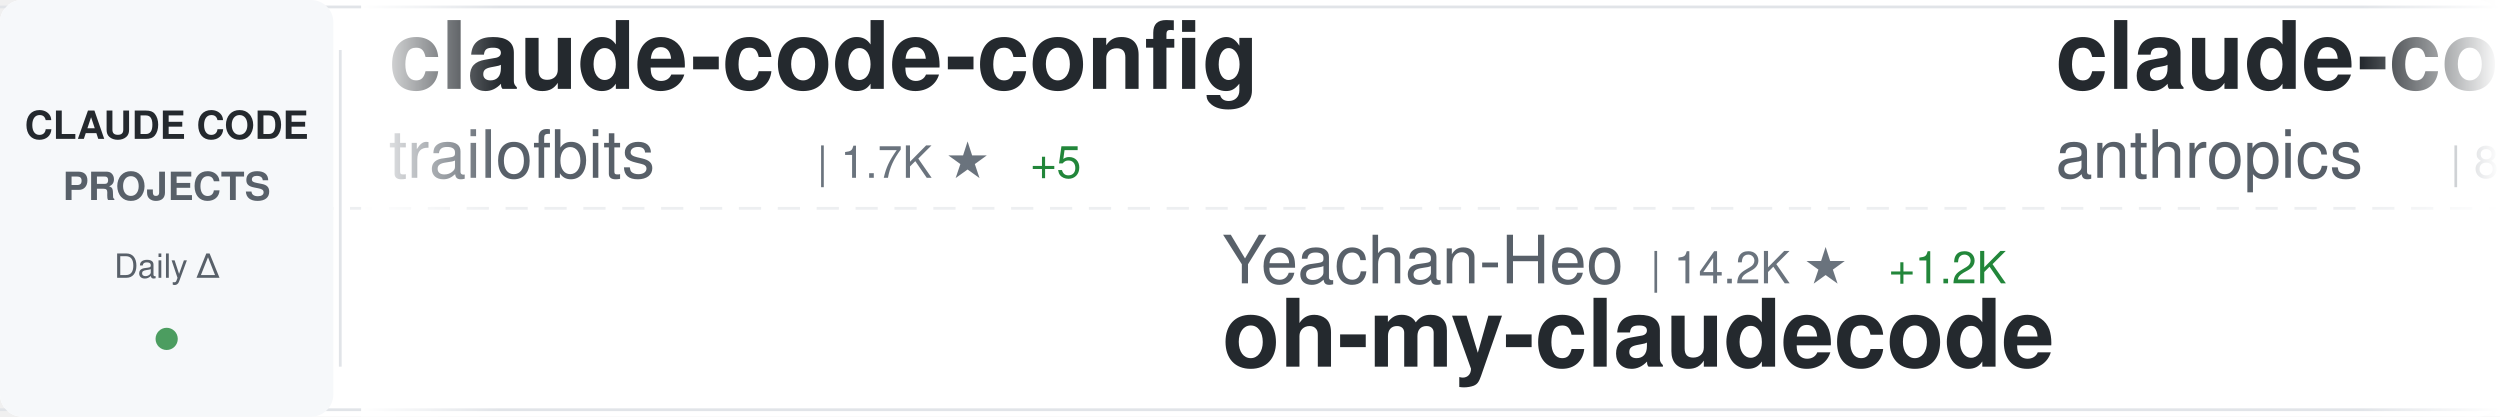
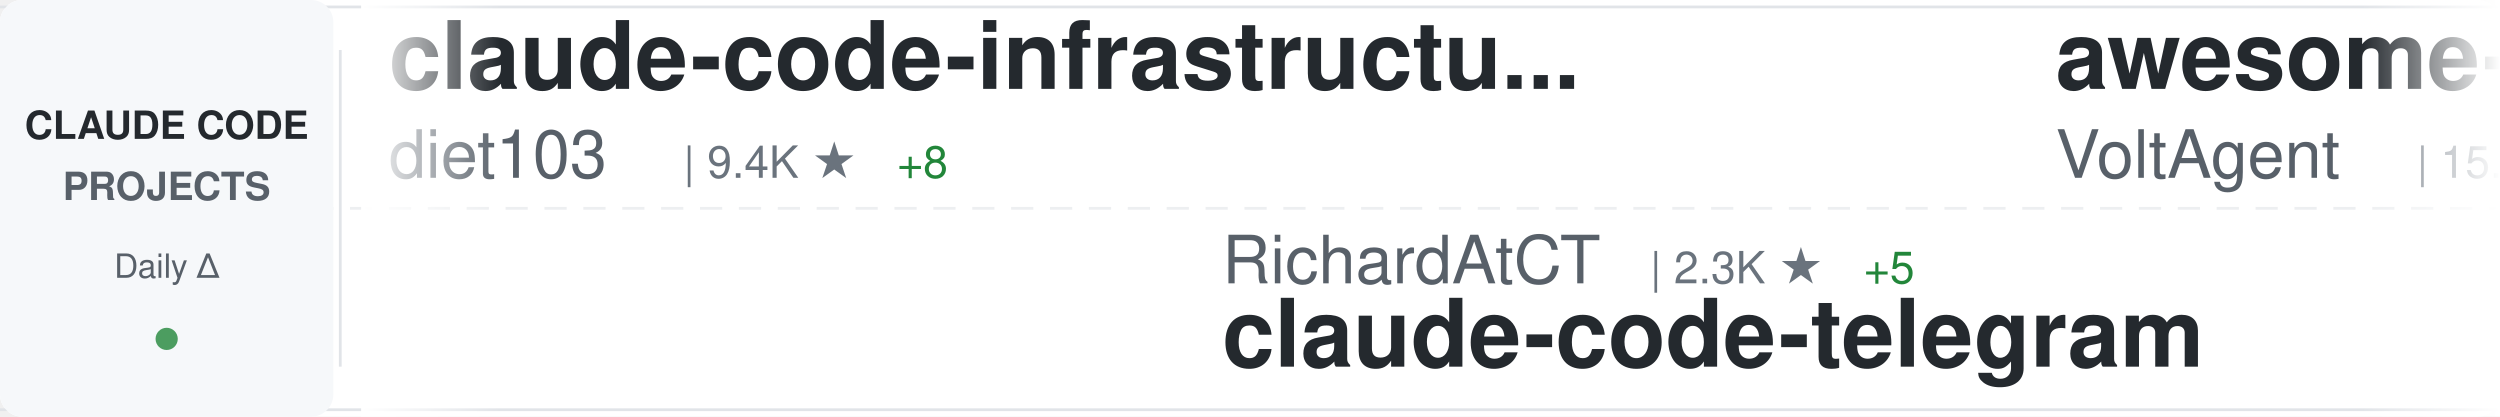
<svg xmlns="http://www.w3.org/2000/svg" width="900" height="150">
  <defs>
    <linearGradient id="awesomeLeftFade" x1="0%" y1="0%" x2="100%" y2="0%">
      <stop offset="0%" style="stop-color:#ffffff;stop-opacity:1" />
      <stop offset="100%" style="stop-color:#ffffff;stop-opacity:0" />
    </linearGradient>
    <linearGradient id="awesomeRightFade" x1="0%" y1="0%" x2="100%" y2="0%">
      <stop offset="0%" style="stop-color:#ffffff;stop-opacity:0" />
      <stop offset="100%" style="stop-color:#ffffff;stop-opacity:1" />
    </linearGradient>
  </defs>
  <rect width="900" height="150" fill="#ffffff" rx="8" />
  <rect x="0" y="2" width="900" height="1" fill="#e1e4e8" />
  <rect x="0" y="147" width="900" height="1" fill="#e1e4e8" />
  <line x1="0" y1="75" x2="900" y2="75" stroke="#e1e4e8" stroke-width="1" stroke-dasharray="8 6" opacity="0.6" />
  <rect x="0" y="0" width="120" height="150" fill="#f6f8fa" rx="8" />
  <text x="60" y="50" font-family="-apple-system, BlinkMacSystemFont, 'Segoe UI', Helvetica, Arial, sans-serif" font-size="14" font-weight="600" fill="#24292e" text-anchor="middle">CLAUDE CODE</text>
  <text x="60" y="72" font-family="-apple-system, BlinkMacSystemFont, 'Segoe UI', Helvetica, Arial, sans-serif" font-size="14" font-weight="600" fill="#586069" text-anchor="middle">PROJECTS</text>
  <text x="60" y="100" font-family="-apple-system, BlinkMacSystemFont, 'Segoe UI', Helvetica, Arial, sans-serif" font-size="12" font-weight="500" fill="#586069" text-anchor="middle">Daily Δ</text>
  <circle cx="60" cy="122" r="4" fill="#22863a" opacity="0.8" />
  <rect x="122" y="18" width="1" height="114" fill="#e1e4e8" />
  <clipPath id="awesomeTickerClip">
    <rect x="130" y="0" width="770" height="150" />
  </clipPath>
  <g clip-path="url(#awesomeTickerClip)">
    <g id="awesomeTickerItems">
      <animateTransform attributeName="transform" attributeType="XML" type="translate" from="0 0" to="-3000 0" dur="54s" repeatCount="indefinite" />
      <g transform="translate(0, 0)">
-         <text x="140" y="32" font-family="-apple-system, BlinkMacSystemFont, 'Segoe UI', Helvetica, Arial, sans-serif" font-size="34" font-weight="600" fill="#24292e">claude-code-config</text>
-         <text x="140" y="64" font-family="-apple-system, BlinkMacSystemFont, 'Segoe UI', Helvetica, Arial, sans-serif" font-size="24" font-weight="400" fill="#586069">trailofbits</text>
-         <text x="294" y="64" font-family="-apple-system, BlinkMacSystemFont, 'Segoe UI', Helvetica, Arial, sans-serif" font-size="16" font-weight="500" fill="#6a737d">| 1.7K ★</text>
-         <text x="371" y="64" font-family="-apple-system, BlinkMacSystemFont, 'Segoe UI', Helvetica, Arial, sans-serif" font-size="16" font-weight="500" fill="#22863a"> +5</text>
+         <text x="140" y="32" font-family="-apple-system, BlinkMacSystemFont, 'Segoe UI', Helvetica, Arial, sans-serif" font-size="34" font-weight="600" fill="#24292e">claude-code-infrastructu...</text>
+         <text x="140" y="64" font-family="-apple-system, BlinkMacSystemFont, 'Segoe UI', Helvetica, Arial, sans-serif" font-size="24" font-weight="400" fill="#586069">diet103</text>
+         <text x="246" y="64" font-family="-apple-system, BlinkMacSystemFont, 'Segoe UI', Helvetica, Arial, sans-serif" font-size="16" font-weight="500" fill="#6a737d">| 9.4K ★</text>
+         <text x="323" y="64" font-family="-apple-system, BlinkMacSystemFont, 'Segoe UI', Helvetica, Arial, sans-serif" font-size="16" font-weight="500" fill="#22863a"> +8</text>
      </g>
      <g transform="translate(300, 0)">
-         <text x="140" y="102" font-family="-apple-system, BlinkMacSystemFont, 'Segoe UI', Helvetica, Arial, sans-serif" font-size="24" font-weight="400" fill="#586069">Yeachan-Heo</text>
-         <text x="294" y="102" font-family="-apple-system, BlinkMacSystemFont, 'Segoe UI', Helvetica, Arial, sans-serif" font-size="16" font-weight="500" fill="#6a737d">| 14.2K ★</text>
-         <text x="380" y="102" font-family="-apple-system, BlinkMacSystemFont, 'Segoe UI', Helvetica, Arial, sans-serif" font-size="16" font-weight="500" fill="#22863a"> +1.2K</text>
-         <text x="140" y="132" font-family="-apple-system, BlinkMacSystemFont, 'Segoe UI', Helvetica, Arial, sans-serif" font-size="34" font-weight="600" fill="#24292e">oh-my-claudecode</text>
+         <text x="140" y="102" font-family="-apple-system, BlinkMacSystemFont, 'Segoe UI', Helvetica, Arial, sans-serif" font-size="24" font-weight="400" fill="#586069">RichardAtCT</text>
+         <text x="294" y="102" font-family="-apple-system, BlinkMacSystemFont, 'Segoe UI', Helvetica, Arial, sans-serif" font-size="16" font-weight="500" fill="#6a737d">| 2.3K ★</text>
+         <text x="371" y="102" font-family="-apple-system, BlinkMacSystemFont, 'Segoe UI', Helvetica, Arial, sans-serif" font-size="16" font-weight="500" fill="#22863a"> +5</text>
+         <text x="140" y="132" font-family="-apple-system, BlinkMacSystemFont, 'Segoe UI', Helvetica, Arial, sans-serif" font-size="34" font-weight="600" fill="#24292e">claude-code-telegram</text>
      </g>
      <g transform="translate(600, 0)">
-         <text x="140" y="32" font-family="-apple-system, BlinkMacSystemFont, 'Segoe UI', Helvetica, Arial, sans-serif" font-size="34" font-weight="600" fill="#24292e">claude-code</text>
-         <text x="140" y="64" font-family="-apple-system, BlinkMacSystemFont, 'Segoe UI', Helvetica, Arial, sans-serif" font-size="24" font-weight="400" fill="#586069">anthropics</text>
-         <text x="282" y="64" font-family="-apple-system, BlinkMacSystemFont, 'Segoe UI', Helvetica, Arial, sans-serif" font-size="16" font-weight="500" fill="#6a737d">| 83.7K ★</text>
-         <text x="368" y="64" font-family="-apple-system, BlinkMacSystemFont, 'Segoe UI', Helvetica, Arial, sans-serif" font-size="16" font-weight="500" fill="#22863a"> +363</text>
+         <text x="140" y="32" font-family="-apple-system, BlinkMacSystemFont, 'Segoe UI', Helvetica, Arial, sans-serif" font-size="34" font-weight="600" fill="#24292e">awesome-claude-code-suba...</text>
+         <text x="140" y="64" font-family="-apple-system, BlinkMacSystemFont, 'Segoe UI', Helvetica, Arial, sans-serif" font-size="24" font-weight="400" fill="#586069">VoltAgent</text>
+         <text x="270" y="64" font-family="-apple-system, BlinkMacSystemFont, 'Segoe UI', Helvetica, Arial, sans-serif" font-size="16" font-weight="500" fill="#6a737d">| 15.4K ★</text>
+         <text x="356" y="64" font-family="-apple-system, BlinkMacSystemFont, 'Segoe UI', Helvetica, Arial, sans-serif" font-size="16" font-weight="500" fill="#22863a"> +106</text>
      </g>
      <g transform="translate(900, 0)">
-         <text x="140" y="102" font-family="-apple-system, BlinkMacSystemFont, 'Segoe UI', Helvetica, Arial, sans-serif" font-size="24" font-weight="400" fill="#586069">ykdojo</text>
-         <text x="234" y="102" font-family="-apple-system, BlinkMacSystemFont, 'Segoe UI', Helvetica, Arial, sans-serif" font-size="16" font-weight="500" fill="#6a737d">| 6.9K ★</text>
-         <text x="311" y="102" font-family="-apple-system, BlinkMacSystemFont, 'Segoe UI', Helvetica, Arial, sans-serif" font-size="16" font-weight="500" fill="#22863a"> +57</text>
-         <text x="140" y="132" font-family="-apple-system, BlinkMacSystemFont, 'Segoe UI', Helvetica, Arial, sans-serif" font-size="34" font-weight="600" fill="#24292e">claude-code-tips</text>
+         <text x="140" y="102" font-family="-apple-system, BlinkMacSystemFont, 'Segoe UI', Helvetica, Arial, sans-serif" font-size="24" font-weight="400" fill="#586069">ChrisWiles</text>
+         <text x="282" y="102" font-family="-apple-system, BlinkMacSystemFont, 'Segoe UI', Helvetica, Arial, sans-serif" font-size="16" font-weight="500" fill="#6a737d">| 5.6K ★</text>
+         <text x="359" y="102" font-family="-apple-system, BlinkMacSystemFont, 'Segoe UI', Helvetica, Arial, sans-serif" font-size="16" font-weight="500" fill="#22863a"> +8</text>
+         <text x="140" y="132" font-family="-apple-system, BlinkMacSystemFont, 'Segoe UI', Helvetica, Arial, sans-serif" font-size="34" font-weight="600" fill="#24292e">claude-code-showcase</text>
      </g>
      <g transform="translate(1200, 0)">
-         <text x="140" y="32" font-family="-apple-system, BlinkMacSystemFont, 'Segoe UI', Helvetica, Arial, sans-serif" font-size="34" font-weight="600" fill="#24292e">opcode</text>
-         <text x="140" y="64" font-family="-apple-system, BlinkMacSystemFont, 'Segoe UI', Helvetica, Arial, sans-serif" font-size="24" font-weight="400" fill="#586069">winfunc</text>
-         <text x="246" y="64" font-family="-apple-system, BlinkMacSystemFont, 'Segoe UI', Helvetica, Arial, sans-serif" font-size="16" font-weight="500" fill="#6a737d">| 21.2K ★</text>
-         <text x="332" y="64" font-family="-apple-system, BlinkMacSystemFont, 'Segoe UI', Helvetica, Arial, sans-serif" font-size="16" font-weight="500" fill="#22863a"> +17</text>
+         <text x="140" y="32" font-family="-apple-system, BlinkMacSystemFont, 'Segoe UI', Helvetica, Arial, sans-serif" font-size="34" font-weight="600" fill="#24292e">claude-code-proxy</text>
+         <text x="140" y="64" font-family="-apple-system, BlinkMacSystemFont, 'Segoe UI', Helvetica, Arial, sans-serif" font-size="24" font-weight="400" fill="#586069">1rgs</text>
+         <text x="210" y="64" font-family="-apple-system, BlinkMacSystemFont, 'Segoe UI', Helvetica, Arial, sans-serif" font-size="16" font-weight="500" fill="#6a737d">| 3.3K ★</text>
+         <text x="287" y="64" font-family="-apple-system, BlinkMacSystemFont, 'Segoe UI', Helvetica, Arial, sans-serif" font-size="16" font-weight="500" fill="#22863a"> +5</text>
      </g>
      <g transform="translate(1500, 0)">
-         <text x="140" y="102" font-family="-apple-system, BlinkMacSystemFont, 'Segoe UI', Helvetica, Arial, sans-serif" font-size="24" font-weight="400" fill="#586069">MadAppGang</text>
-         <text x="282" y="102" font-family="-apple-system, BlinkMacSystemFont, 'Segoe UI', Helvetica, Arial, sans-serif" font-size="16" font-weight="500" fill="#6a737d">| 248 ★</text>
+         <text x="140" y="102" font-family="-apple-system, BlinkMacSystemFont, 'Segoe UI', Helvetica, Arial, sans-serif" font-size="24" font-weight="400" fill="#586069">revfactory</text>
+         <text x="282" y="102" font-family="-apple-system, BlinkMacSystemFont, 'Segoe UI', Helvetica, Arial, sans-serif" font-size="16" font-weight="500" fill="#6a737d">| 766 ★</text>
+         <text x="140" y="132" font-family="-apple-system, BlinkMacSystemFont, 'Segoe UI', Helvetica, Arial, sans-serif" font-size="34" font-weight="600" fill="#24292e">claude-code-mastering</text>
+       </g>
+       <g transform="translate(1800, 0)">
+         <text x="140" y="32" font-family="-apple-system, BlinkMacSystemFont, 'Segoe UI', Helvetica, Arial, sans-serif" font-size="34" font-weight="600" fill="#24292e">deer-flow</text>
+         <text x="140" y="64" font-family="-apple-system, BlinkMacSystemFont, 'Segoe UI', Helvetica, Arial, sans-serif" font-size="24" font-weight="400" fill="#586069">bytedance</text>
+         <text x="270" y="64" font-family="-apple-system, BlinkMacSystemFont, 'Segoe UI', Helvetica, Arial, sans-serif" font-size="16" font-weight="500" fill="#6a737d">| 50.8K ★</text>
+         <text x="356" y="64" font-family="-apple-system, BlinkMacSystemFont, 'Segoe UI', Helvetica, Arial, sans-serif" font-size="16" font-weight="500" fill="#22863a"> +1.1K</text>
+       </g>
+       <g transform="translate(2100, 0)">
+         <text x="140" y="102" font-family="-apple-system, BlinkMacSystemFont, 'Segoe UI', Helvetica, Arial, sans-serif" font-size="24" font-weight="400" fill="#586069">Maciek-roboblog</text>
+         <text x="342" y="102" font-family="-apple-system, BlinkMacSystemFont, 'Segoe UI', Helvetica, Arial, sans-serif" font-size="16" font-weight="500" fill="#6a737d">| 7.2K ★</text>
+         <text x="419" y="102" font-family="-apple-system, BlinkMacSystemFont, 'Segoe UI', Helvetica, Arial, sans-serif" font-size="16" font-weight="500" fill="#22863a"> +22</text>
+         <text x="140" y="132" font-family="-apple-system, BlinkMacSystemFont, 'Segoe UI', Helvetica, Arial, sans-serif" font-size="34" font-weight="600" fill="#24292e">Claude-Code-Usage-Monito...</text>
+       </g>
+       <g transform="translate(2400, 0)">
+         <text x="140" y="32" font-family="-apple-system, BlinkMacSystemFont, 'Segoe UI', Helvetica, Arial, sans-serif" font-size="34" font-weight="600" fill="#24292e">my-claude-code-setup</text>
+         <text x="140" y="64" font-family="-apple-system, BlinkMacSystemFont, 'Segoe UI', Helvetica, Arial, sans-serif" font-size="24" font-weight="400" fill="#586069">centminmod</text>
+         <text x="282" y="64" font-family="-apple-system, BlinkMacSystemFont, 'Segoe UI', Helvetica, Arial, sans-serif" font-size="16" font-weight="500" fill="#6a737d">| 2.1K ★</text>
+         <text x="359" y="64" font-family="-apple-system, BlinkMacSystemFont, 'Segoe UI', Helvetica, Arial, sans-serif" font-size="16" font-weight="500" fill="#22863a"> +9</text>
+       </g>
+       <g transform="translate(2700, 0)">
+         <text x="140" y="102" font-family="-apple-system, BlinkMacSystemFont, 'Segoe UI', Helvetica, Arial, sans-serif" font-size="24" font-weight="400" fill="#586069">timothywarner-org</text>
+         <text x="366" y="102" font-family="-apple-system, BlinkMacSystemFont, 'Segoe UI', Helvetica, Arial, sans-serif" font-size="16" font-weight="500" fill="#6a737d">| 204 ★</text>
        <text x="140" y="132" font-family="-apple-system, BlinkMacSystemFont, 'Segoe UI', Helvetica, Arial, sans-serif" font-size="34" font-weight="600" fill="#24292e">claude-code</text>
      </g>
-       <g transform="translate(1800, 0)">
-         <text x="140" y="32" font-family="-apple-system, BlinkMacSystemFont, 'Segoe UI', Helvetica, Arial, sans-serif" font-size="34" font-weight="600" fill="#24292e">claude-code-base-action</text>
-         <text x="140" y="64" font-family="-apple-system, BlinkMacSystemFont, 'Segoe UI', Helvetica, Arial, sans-serif" font-size="24" font-weight="400" fill="#586069">anthropics</text>
-         <text x="282" y="64" font-family="-apple-system, BlinkMacSystemFont, 'Segoe UI', Helvetica, Arial, sans-serif" font-size="16" font-weight="500" fill="#6a737d">| 714 ★</text>
-         <text x="350" y="64" font-family="-apple-system, BlinkMacSystemFont, 'Segoe UI', Helvetica, Arial, sans-serif" font-size="16" font-weight="500" fill="#22863a"> +15</text>
-       </g>
-       <g transform="translate(2100, 0)">
-         <text x="140" y="102" font-family="-apple-system, BlinkMacSystemFont, 'Segoe UI', Helvetica, Arial, sans-serif" font-size="24" font-weight="400" fill="#586069">zebbern</text>
-         <text x="246" y="102" font-family="-apple-system, BlinkMacSystemFont, 'Segoe UI', Helvetica, Arial, sans-serif" font-size="16" font-weight="500" fill="#6a737d">| 3.7K ★</text>
-         <text x="323" y="102" font-family="-apple-system, BlinkMacSystemFont, 'Segoe UI', Helvetica, Arial, sans-serif" font-size="16" font-weight="500" fill="#22863a"> +6</text>
-         <text x="140" y="132" font-family="-apple-system, BlinkMacSystemFont, 'Segoe UI', Helvetica, Arial, sans-serif" font-size="34" font-weight="600" fill="#24292e">claude-code-guide</text>
-       </g>
-       <g transform="translate(2400, 0)">
-         <text x="140" y="32" font-family="-apple-system, BlinkMacSystemFont, 'Segoe UI', Helvetica, Arial, sans-serif" font-size="34" font-weight="600" fill="#24292e">claude-code-settings</text>
-         <text x="140" y="64" font-family="-apple-system, BlinkMacSystemFont, 'Segoe UI', Helvetica, Arial, sans-serif" font-size="24" font-weight="400" fill="#586069">feiskyer</text>
-         <text x="258" y="64" font-family="-apple-system, BlinkMacSystemFont, 'Segoe UI', Helvetica, Arial, sans-serif" font-size="16" font-weight="500" fill="#6a737d">| 1.4K ★</text>
-         <text x="335" y="64" font-family="-apple-system, BlinkMacSystemFont, 'Segoe UI', Helvetica, Arial, sans-serif" font-size="16" font-weight="500" fill="#22863a"> +5</text>
-       </g>
-       <g transform="translate(2700, 0)">
-         <text x="140" y="102" font-family="-apple-system, BlinkMacSystemFont, 'Segoe UI', Helvetica, Arial, sans-serif" font-size="24" font-weight="400" fill="#586069">eyaltoledano</text>
-         <text x="306" y="102" font-family="-apple-system, BlinkMacSystemFont, 'Segoe UI', Helvetica, Arial, sans-serif" font-size="16" font-weight="500" fill="#6a737d">| 26.2K ★</text>
-         <text x="392" y="102" font-family="-apple-system, BlinkMacSystemFont, 'Segoe UI', Helvetica, Arial, sans-serif" font-size="16" font-weight="500" fill="#22863a"> +23</text>
-         <text x="140" y="132" font-family="-apple-system, BlinkMacSystemFont, 'Segoe UI', Helvetica, Arial, sans-serif" font-size="34" font-weight="600" fill="#24292e">claude-task-master</text>
-       </g>
      <g transform="translate(3000, 0)">
-         <text x="140" y="32" font-family="-apple-system, BlinkMacSystemFont, 'Segoe UI', Helvetica, Arial, sans-serif" font-size="34" font-weight="600" fill="#24292e">claude-code-config</text>
-         <text x="140" y="64" font-family="-apple-system, BlinkMacSystemFont, 'Segoe UI', Helvetica, Arial, sans-serif" font-size="24" font-weight="400" fill="#586069">trailofbits</text>
-         <text x="294" y="64" font-family="-apple-system, BlinkMacSystemFont, 'Segoe UI', Helvetica, Arial, sans-serif" font-size="16" font-weight="500" fill="#6a737d">| 1.7K ★</text>
-         <text x="371" y="64" font-family="-apple-system, BlinkMacSystemFont, 'Segoe UI', Helvetica, Arial, sans-serif" font-size="16" font-weight="500" fill="#22863a"> +5</text>
+         <text x="140" y="32" font-family="-apple-system, BlinkMacSystemFont, 'Segoe UI', Helvetica, Arial, sans-serif" font-size="34" font-weight="600" fill="#24292e">claude-code-infrastructu...</text>
+         <text x="140" y="64" font-family="-apple-system, BlinkMacSystemFont, 'Segoe UI', Helvetica, Arial, sans-serif" font-size="24" font-weight="400" fill="#586069">diet103</text>
+         <text x="246" y="64" font-family="-apple-system, BlinkMacSystemFont, 'Segoe UI', Helvetica, Arial, sans-serif" font-size="16" font-weight="500" fill="#6a737d">| 9.4K ★</text>
+         <text x="323" y="64" font-family="-apple-system, BlinkMacSystemFont, 'Segoe UI', Helvetica, Arial, sans-serif" font-size="16" font-weight="500" fill="#22863a"> +8</text>
      </g>
      <g transform="translate(3300, 0)">
-         <text x="140" y="102" font-family="-apple-system, BlinkMacSystemFont, 'Segoe UI', Helvetica, Arial, sans-serif" font-size="24" font-weight="400" fill="#586069">Yeachan-Heo</text>
-         <text x="294" y="102" font-family="-apple-system, BlinkMacSystemFont, 'Segoe UI', Helvetica, Arial, sans-serif" font-size="16" font-weight="500" fill="#6a737d">| 14.2K ★</text>
-         <text x="380" y="102" font-family="-apple-system, BlinkMacSystemFont, 'Segoe UI', Helvetica, Arial, sans-serif" font-size="16" font-weight="500" fill="#22863a"> +1.2K</text>
-         <text x="140" y="132" font-family="-apple-system, BlinkMacSystemFont, 'Segoe UI', Helvetica, Arial, sans-serif" font-size="34" font-weight="600" fill="#24292e">oh-my-claudecode</text>
+         <text x="140" y="102" font-family="-apple-system, BlinkMacSystemFont, 'Segoe UI', Helvetica, Arial, sans-serif" font-size="24" font-weight="400" fill="#586069">RichardAtCT</text>
+         <text x="294" y="102" font-family="-apple-system, BlinkMacSystemFont, 'Segoe UI', Helvetica, Arial, sans-serif" font-size="16" font-weight="500" fill="#6a737d">| 2.3K ★</text>
+         <text x="371" y="102" font-family="-apple-system, BlinkMacSystemFont, 'Segoe UI', Helvetica, Arial, sans-serif" font-size="16" font-weight="500" fill="#22863a"> +5</text>
+         <text x="140" y="132" font-family="-apple-system, BlinkMacSystemFont, 'Segoe UI', Helvetica, Arial, sans-serif" font-size="34" font-weight="600" fill="#24292e">claude-code-telegram</text>
      </g>
      <g transform="translate(3600, 0)">
-         <text x="140" y="32" font-family="-apple-system, BlinkMacSystemFont, 'Segoe UI', Helvetica, Arial, sans-serif" font-size="34" font-weight="600" fill="#24292e">claude-code</text>
-         <text x="140" y="64" font-family="-apple-system, BlinkMacSystemFont, 'Segoe UI', Helvetica, Arial, sans-serif" font-size="24" font-weight="400" fill="#586069">anthropics</text>
-         <text x="282" y="64" font-family="-apple-system, BlinkMacSystemFont, 'Segoe UI', Helvetica, Arial, sans-serif" font-size="16" font-weight="500" fill="#6a737d">| 83.7K ★</text>
-         <text x="368" y="64" font-family="-apple-system, BlinkMacSystemFont, 'Segoe UI', Helvetica, Arial, sans-serif" font-size="16" font-weight="500" fill="#22863a"> +363</text>
+         <text x="140" y="32" font-family="-apple-system, BlinkMacSystemFont, 'Segoe UI', Helvetica, Arial, sans-serif" font-size="34" font-weight="600" fill="#24292e">awesome-claude-code-suba...</text>
+         <text x="140" y="64" font-family="-apple-system, BlinkMacSystemFont, 'Segoe UI', Helvetica, Arial, sans-serif" font-size="24" font-weight="400" fill="#586069">VoltAgent</text>
+         <text x="270" y="64" font-family="-apple-system, BlinkMacSystemFont, 'Segoe UI', Helvetica, Arial, sans-serif" font-size="16" font-weight="500" fill="#6a737d">| 15.4K ★</text>
+         <text x="356" y="64" font-family="-apple-system, BlinkMacSystemFont, 'Segoe UI', Helvetica, Arial, sans-serif" font-size="16" font-weight="500" fill="#22863a"> +106</text>
      </g>
      <g transform="translate(3900, 0)">
-         <text x="140" y="102" font-family="-apple-system, BlinkMacSystemFont, 'Segoe UI', Helvetica, Arial, sans-serif" font-size="24" font-weight="400" fill="#586069">ykdojo</text>
-         <text x="234" y="102" font-family="-apple-system, BlinkMacSystemFont, 'Segoe UI', Helvetica, Arial, sans-serif" font-size="16" font-weight="500" fill="#6a737d">| 6.9K ★</text>
-         <text x="311" y="102" font-family="-apple-system, BlinkMacSystemFont, 'Segoe UI', Helvetica, Arial, sans-serif" font-size="16" font-weight="500" fill="#22863a"> +57</text>
-         <text x="140" y="132" font-family="-apple-system, BlinkMacSystemFont, 'Segoe UI', Helvetica, Arial, sans-serif" font-size="34" font-weight="600" fill="#24292e">claude-code-tips</text>
+         <text x="140" y="102" font-family="-apple-system, BlinkMacSystemFont, 'Segoe UI', Helvetica, Arial, sans-serif" font-size="24" font-weight="400" fill="#586069">ChrisWiles</text>
+         <text x="282" y="102" font-family="-apple-system, BlinkMacSystemFont, 'Segoe UI', Helvetica, Arial, sans-serif" font-size="16" font-weight="500" fill="#6a737d">| 5.6K ★</text>
+         <text x="359" y="102" font-family="-apple-system, BlinkMacSystemFont, 'Segoe UI', Helvetica, Arial, sans-serif" font-size="16" font-weight="500" fill="#22863a"> +8</text>
+         <text x="140" y="132" font-family="-apple-system, BlinkMacSystemFont, 'Segoe UI', Helvetica, Arial, sans-serif" font-size="34" font-weight="600" fill="#24292e">claude-code-showcase</text>
      </g>
    </g>
  </g>
  <rect x="130" y="0" width="50" height="150" fill="url(#awesomeLeftFade)" />
  <rect x="850" y="0" width="50" height="150" fill="url(#awesomeRightFade)" />
</svg>
